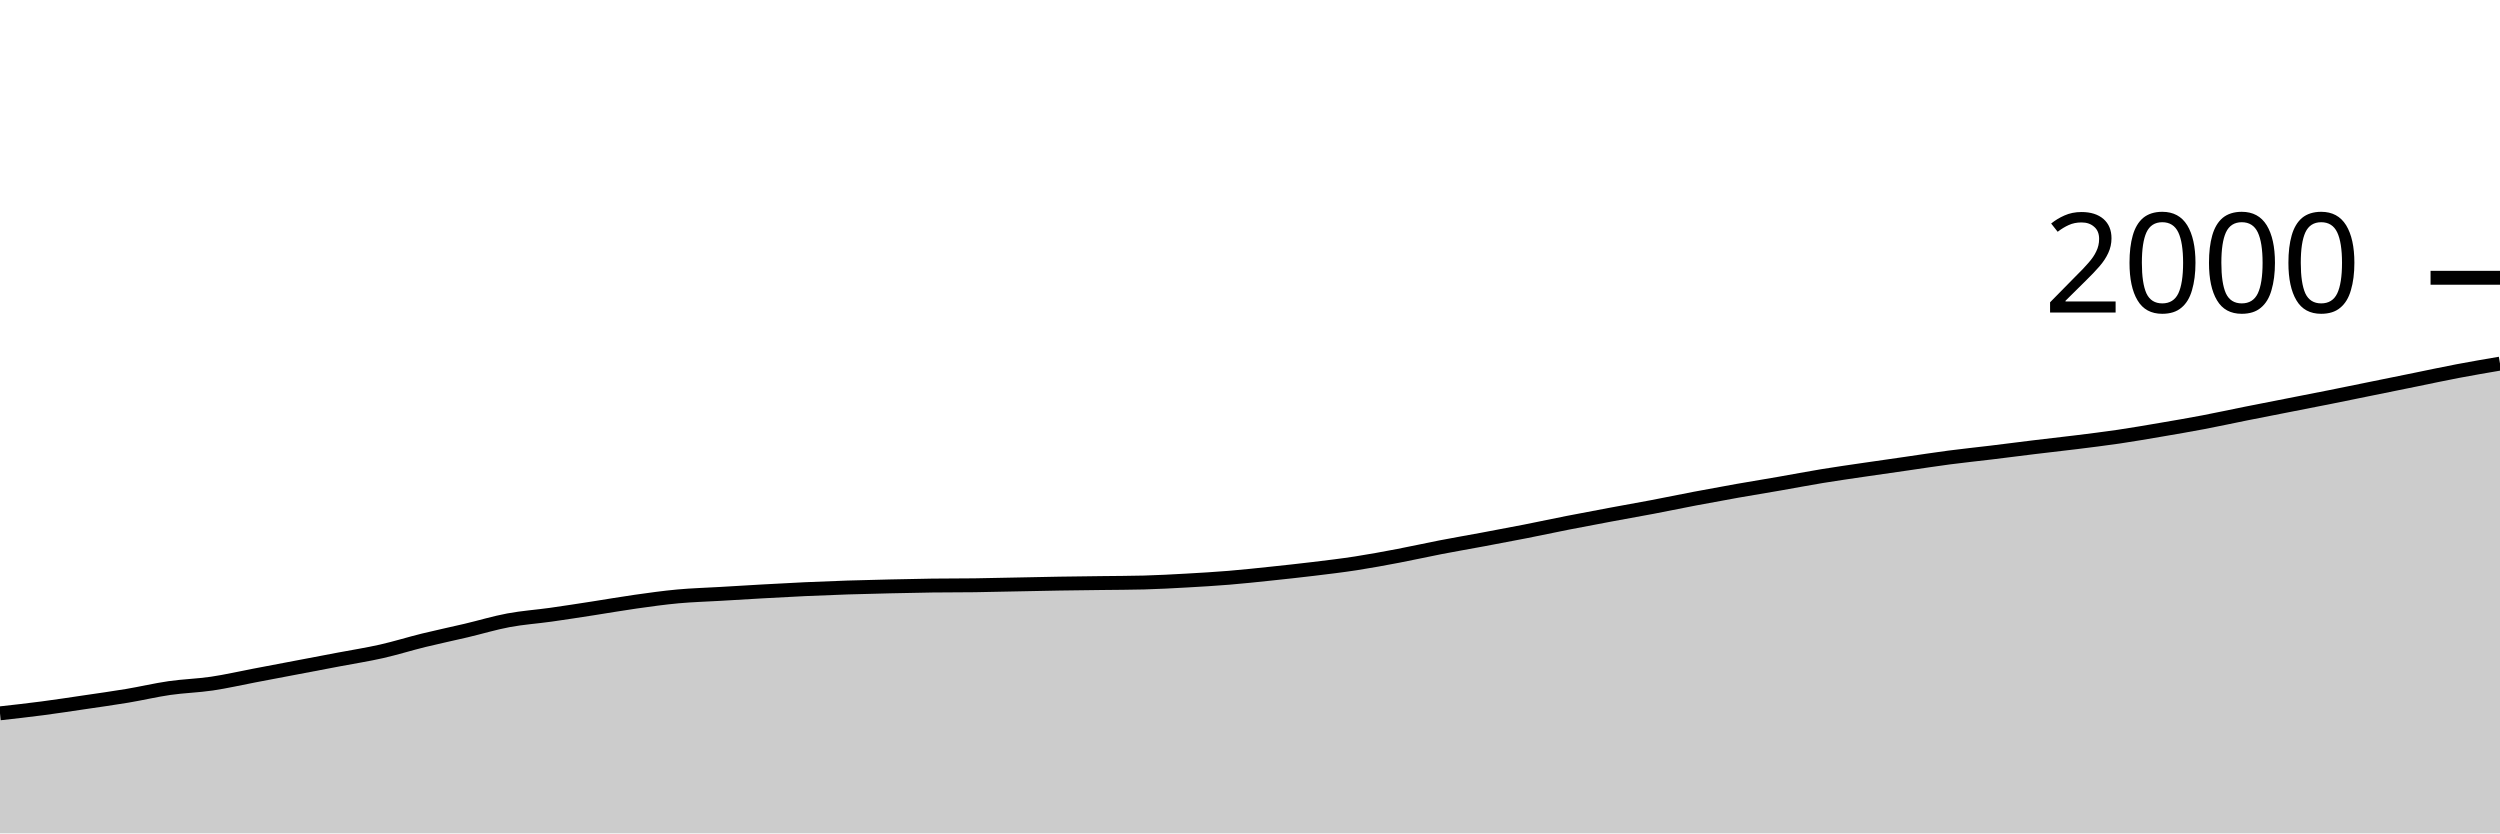
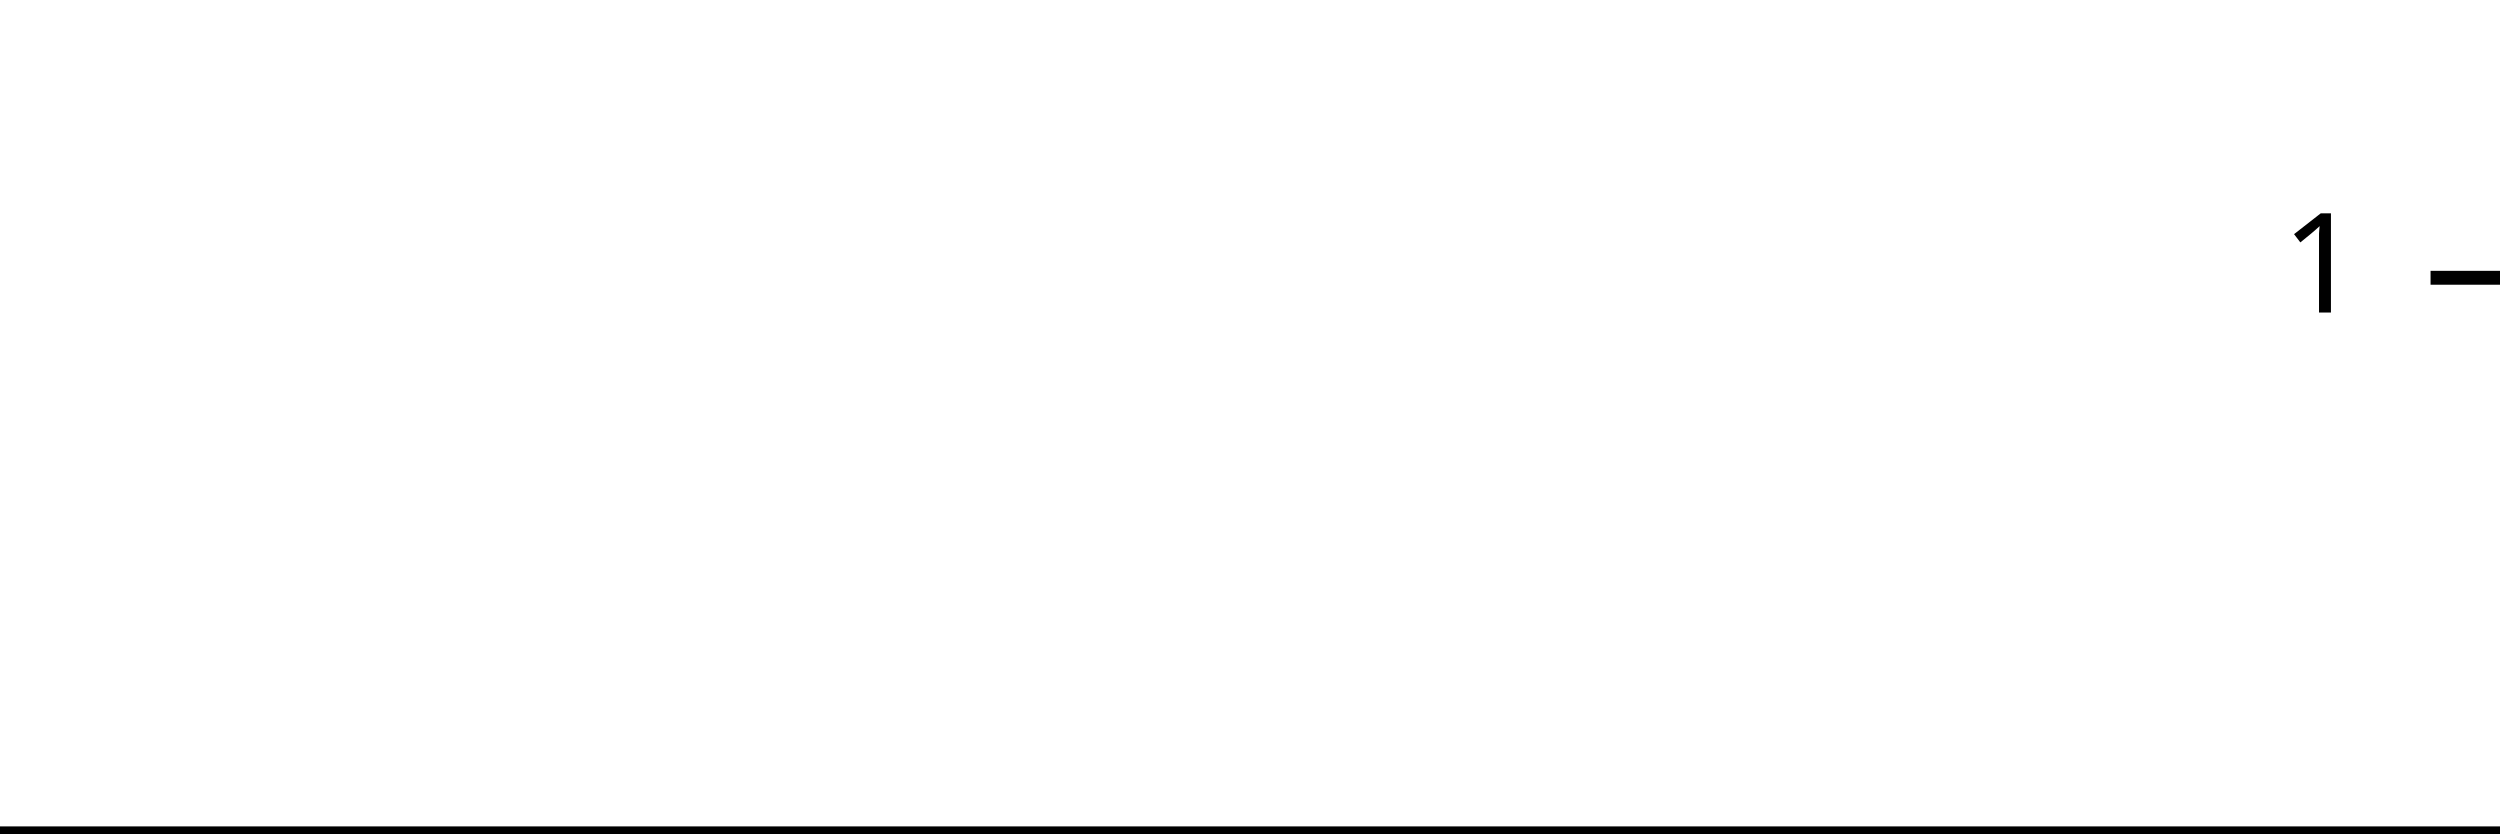
<svg xmlns="http://www.w3.org/2000/svg" viewBox="0 0 180 60">
  <g transform="translate(0,20)">
-     <path class="area" fill="rgba(0, 0, 0, 0.2)" d="M0,31.36C1.017,31.247,2.034,31.133,3.051,31C4.068,30.867,5.085,30.71,6.102,30.56C7.119,30.41,8.136,30.27,9.153,30.1C10.169,29.93,11.186,29.687,12.203,29.54C13.22,29.393,14.237,29.37,15.254,29.22C16.271,29.07,17.288,28.833,18.305,28.64C19.322,28.447,20.339,28.253,21.356,28.06C22.373,27.867,23.39,27.673,24.407,27.48C25.424,27.287,26.441,27.13,27.458,26.9C28.475,26.67,29.492,26.35,30.508,26.1C31.525,25.85,32.542,25.64,33.559,25.4C34.576,25.16,35.593,24.85,36.61,24.66C37.627,24.47,38.644,24.403,39.661,24.26C40.678,24.117,41.695,23.957,42.712,23.8C43.729,23.643,44.746,23.463,45.763,23.32C46.78,23.177,47.797,23.033,48.814,22.94C49.831,22.847,50.847,22.82,51.864,22.76C52.881,22.7,53.898,22.637,54.915,22.58C55.932,22.523,56.949,22.467,57.966,22.42C58.983,22.373,60,22.333,61.017,22.3C62.034,22.267,63.051,22.243,64.068,22.22C65.085,22.197,66.102,22.173,67.119,22.16C68.136,22.147,69.153,22.153,70.169,22.14C71.186,22.127,72.203,22.1,73.22,22.08C74.237,22.06,75.254,22.037,76.271,22.02C77.288,22.003,78.305,21.993,79.322,21.98C80.339,21.967,81.356,21.967,82.373,21.94C83.39,21.913,84.407,21.857,85.424,21.8C86.441,21.743,87.458,21.683,88.475,21.6C89.492,21.517,90.508,21.407,91.525,21.3C92.542,21.193,93.559,21.083,94.576,20.96C95.593,20.837,96.61,20.717,97.627,20.56C98.644,20.403,99.661,20.213,100.678,20.02C101.695,19.827,102.712,19.597,103.729,19.4C104.746,19.203,105.763,19.03,106.78,18.84C107.797,18.65,108.814,18.46,109.831,18.26C110.847,18.06,111.864,17.84,112.881,17.64C113.898,17.44,114.915,17.25,115.932,17.06C116.949,16.87,117.966,16.693,118.983,16.5C120,16.307,121.017,16.093,122.034,15.9C123.051,15.707,124.068,15.52,125.085,15.34C126.102,15.16,127.119,14.997,128.136,14.82C129.153,14.643,130.169,14.447,131.186,14.28C132.203,14.113,133.22,13.97,134.237,13.82C135.254,13.67,136.271,13.527,137.288,13.38C138.305,13.233,139.322,13.073,140.339,12.94C141.356,12.807,142.373,12.703,143.39,12.58C144.407,12.457,145.424,12.323,146.441,12.2C147.458,12.077,148.475,11.967,149.492,11.84C150.508,11.713,151.525,11.59,152.542,11.44C153.559,11.29,154.576,11.113,155.593,10.94C156.61,10.767,157.627,10.593,158.644,10.4C159.661,10.207,160.678,9.983,161.695,9.78C162.712,9.577,163.729,9.38,164.746,9.18C165.763,8.98,166.78,8.783,167.797,8.58C168.814,8.377,169.831,8.167,170.847,7.96C171.864,7.753,172.881,7.547,173.898,7.34C174.915,7.133,175.932,6.913,176.949,6.72C177.966,6.527,178.983,6.353,180,6.18L180,40C178.983,40,177.966,40,176.949,40C175.932,40,174.915,40,173.898,40C172.881,40,171.864,40,170.847,40C169.831,40,168.814,40,167.797,40C166.78,40,165.763,40,164.746,40C163.729,40,162.712,40,161.695,40C160.678,40,159.661,40,158.644,40C157.627,40,156.61,40,155.593,40C154.576,40,153.559,40,152.542,40C151.525,40,150.508,40,149.492,40C148.475,40,147.458,40,146.441,40C145.424,40,144.407,40,143.39,40C142.373,40,141.356,40,140.339,40C139.322,40,138.305,40,137.288,40C136.271,40,135.254,40,134.237,40C133.22,40,132.203,40,131.186,40C130.169,40,129.153,40,128.136,40C127.119,40,126.102,40,125.085,40C124.068,40,123.051,40,122.034,40C121.017,40,120,40,118.983,40C117.966,40,116.949,40,115.932,40C114.915,40,113.898,40,112.881,40C111.864,40,110.847,40,109.831,40C108.814,40,107.797,40,106.78,40C105.763,40,104.746,40,103.729,40C102.712,40,101.695,40,100.678,40C99.661,40,98.644,40,97.627,40C96.61,40,95.593,40,94.576,40C93.559,40,92.542,40,91.525,40C90.508,40,89.492,40,88.475,40C87.458,40,86.441,40,85.424,40C84.407,40,83.39,40,82.373,40C81.356,40,80.339,40,79.322,40C78.305,40,77.288,40,76.271,40C75.254,40,74.237,40,73.22,40C72.203,40,71.186,40,70.169,40C69.153,40,68.136,40,67.119,40C66.102,40,65.085,40,64.068,40C63.051,40,62.034,40,61.017,40C60,40,58.983,40,57.966,40C56.949,40,55.932,40,54.915,40C53.898,40,52.881,40,51.864,40C50.847,40,49.831,40,48.814,40C47.797,40,46.78,40,45.763,40C44.746,40,43.729,40,42.712,40C41.695,40,40.678,40,39.661,40C38.644,40,37.627,40,36.61,40C35.593,40,34.576,40,33.559,40C32.542,40,31.525,40,30.508,40C29.492,40,28.475,40,27.458,40C26.441,40,25.424,40,24.407,40C23.39,40,22.373,40,21.356,40C20.339,40,19.322,40,18.305,40C17.288,40,16.271,40,15.254,40C14.237,40,13.22,40,12.203,40C11.186,40,10.169,40,9.153,40C8.136,40,7.119,40,6.102,40C5.085,40,4.068,40,3.051,40C2.034,40,1.017,40,0,40Z" />
-     <path class="line" stroke="black" fill="none" d="M0,31.36C1.017,31.247,2.034,31.133,3.051,31C4.068,30.867,5.085,30.71,6.102,30.56C7.119,30.41,8.136,30.27,9.153,30.1C10.169,29.93,11.186,29.687,12.203,29.54C13.22,29.393,14.237,29.37,15.254,29.22C16.271,29.07,17.288,28.833,18.305,28.64C19.322,28.447,20.339,28.253,21.356,28.06C22.373,27.867,23.39,27.673,24.407,27.48C25.424,27.287,26.441,27.13,27.458,26.9C28.475,26.67,29.492,26.35,30.508,26.1C31.525,25.85,32.542,25.64,33.559,25.4C34.576,25.16,35.593,24.85,36.61,24.66C37.627,24.47,38.644,24.403,39.661,24.26C40.678,24.117,41.695,23.957,42.712,23.8C43.729,23.643,44.746,23.463,45.763,23.32C46.78,23.177,47.797,23.033,48.814,22.94C49.831,22.847,50.847,22.82,51.864,22.76C52.881,22.7,53.898,22.637,54.915,22.58C55.932,22.523,56.949,22.467,57.966,22.42C58.983,22.373,60,22.333,61.017,22.3C62.034,22.267,63.051,22.243,64.068,22.22C65.085,22.197,66.102,22.173,67.119,22.16C68.136,22.147,69.153,22.153,70.169,22.14C71.186,22.127,72.203,22.1,73.22,22.08C74.237,22.06,75.254,22.037,76.271,22.02C77.288,22.003,78.305,21.993,79.322,21.98C80.339,21.967,81.356,21.967,82.373,21.94C83.39,21.913,84.407,21.857,85.424,21.8C86.441,21.743,87.458,21.683,88.475,21.6C89.492,21.517,90.508,21.407,91.525,21.3C92.542,21.193,93.559,21.083,94.576,20.96C95.593,20.837,96.61,20.717,97.627,20.56C98.644,20.403,99.661,20.213,100.678,20.02C101.695,19.827,102.712,19.597,103.729,19.4C104.746,19.203,105.763,19.03,106.78,18.84C107.797,18.65,108.814,18.46,109.831,18.26C110.847,18.06,111.864,17.84,112.881,17.64C113.898,17.44,114.915,17.25,115.932,17.06C116.949,16.87,117.966,16.693,118.983,16.5C120,16.307,121.017,16.093,122.034,15.9C123.051,15.707,124.068,15.52,125.085,15.34C126.102,15.16,127.119,14.997,128.136,14.82C129.153,14.643,130.169,14.447,131.186,14.28C132.203,14.113,133.22,13.97,134.237,13.82C135.254,13.67,136.271,13.527,137.288,13.38C138.305,13.233,139.322,13.073,140.339,12.94C141.356,12.807,142.373,12.703,143.39,12.58C144.407,12.457,145.424,12.323,146.441,12.2C147.458,12.077,148.475,11.967,149.492,11.84C150.508,11.713,151.525,11.59,152.542,11.44C153.559,11.29,154.576,11.113,155.593,10.94C156.61,10.767,157.627,10.593,158.644,10.4C159.661,10.207,160.678,9.983,161.695,9.78C162.712,9.577,163.729,9.38,164.746,9.18C165.763,8.98,166.78,8.783,167.797,8.58C168.814,8.377,169.831,8.167,170.847,7.96C171.864,7.753,172.881,7.547,173.898,7.34C174.915,7.133,175.932,6.913,176.949,6.72C177.966,6.527,178.983,6.353,180,6.18" />
+     <path class="area" fill="rgba(0, 0, 0, 0.2)" d="M0,40C1.034,40,2.069,40,3.103,40C4.138,40,5.172,40,6.207,40C7.241,40,8.276,40,9.31,40C10.345,40,11.379,40,12.414,40C13.448,40,14.483,40,15.517,40C16.552,40,17.586,40,18.621,40C19.655,40,20.69,40,21.724,40C22.759,40,23.793,40,24.828,40C25.862,40,26.897,40,27.931,40C28.966,40,30,40,31.034,40C32.069,40,33.103,40,34.138,40C35.172,40,36.207,40,37.241,40C38.276,40,39.31,40,40.345,40C41.379,40,42.414,40,43.448,40C44.483,40,45.517,40,46.552,40C47.586,40,48.621,40,49.655,40C50.69,40,51.724,40,52.759,40C53.793,40,54.828,40,55.862,40C56.897,40,57.931,40,58.966,40C60,40,61.034,40,62.069,40C63.103,40,64.138,40,65.172,40C66.207,40,67.241,40,68.276,40C69.31,40,70.345,40,71.379,40C72.414,40,73.448,40,74.483,40C75.517,40,76.552,40,77.586,40C78.621,40,79.655,40,80.69,40C81.724,40,82.759,40,83.793,40C84.828,40,85.862,40,86.897,40C87.931,40,88.966,40,90,40C91.034,40,92.069,40,93.103,40C94.138,40,95.172,40,96.207,40C97.241,40,98.276,40,99.31,40C100.345,40,101.379,40,102.414,40C103.448,40,104.483,40,105.517,40C106.552,40,107.586,40,108.621,40C109.655,40,110.69,40,111.724,40C112.759,40,113.793,40,114.828,40C115.862,40,116.897,40,117.931,40C118.966,40,120,40,121.034,40C122.069,40,123.103,40,124.138,40C125.172,40,126.207,40,127.241,40C128.276,40,129.31,40,130.345,40C131.379,40,132.414,40,133.448,40C134.483,40,135.517,40,136.552,40C137.586,40,138.621,40,139.655,40C140.69,40,141.724,40,142.759,40C143.793,40,144.828,40,145.862,40C146.897,40,147.931,40,148.966,40C150,40,151.034,40,152.069,40C153.103,40,154.138,40,155.172,40C156.207,40,157.241,40,158.276,40C159.31,40,160.345,40,161.379,40C162.414,40,163.448,40,164.483,40C165.517,40,166.552,40,167.586,40C168.621,40,169.655,40,170.69,40C171.724,40,172.759,40,173.793,40C174.828,40,175.862,40,176.897,40C177.931,40,178.966,40,180,40L180,40C178.966,40,177.931,40,176.897,40C175.862,40,174.828,40,173.793,40C172.759,40,171.724,40,170.69,40C169.655,40,168.621,40,167.586,40C166.552,40,165.517,40,164.483,40C163.448,40,162.414,40,161.379,40C160.345,40,159.31,40,158.276,40C157.241,40,156.207,40,155.172,40C154.138,40,153.103,40,152.069,40C151.034,40,150,40,148.966,40C147.931,40,146.897,40,145.862,40C144.828,40,143.793,40,142.759,40C141.724,40,140.69,40,139.655,40C138.621,40,137.586,40,136.552,40C135.517,40,134.483,40,133.448,40C132.414,40,131.379,40,130.345,40C129.31,40,128.276,40,127.241,40C126.207,40,125.172,40,124.138,40C123.103,40,122.069,40,121.034,40C120,40,118.966,40,117.931,40C116.897,40,115.862,40,114.828,40C113.793,40,112.759,40,111.724,40C110.69,40,109.655,40,108.621,40C107.586,40,106.552,40,105.517,40C104.483,40,103.448,40,102.414,40C101.379,40,100.345,40,99.31,40C98.276,40,97.241,40,96.207,40C95.172,40,94.138,40,93.103,40C92.069,40,91.034,40,90,40C88.966,40,87.931,40,86.897,40C85.862,40,84.828,40,83.793,40C82.759,40,81.724,40,80.69,40C79.655,40,78.621,40,77.586,40C76.552,40,75.517,40,74.483,40C73.448,40,72.414,40,71.379,40C70.345,40,69.31,40,68.276,40C67.241,40,66.207,40,65.172,40C64.138,40,63.103,40,62.069,40C61.034,40,60,40,58.966,40C57.931,40,56.897,40,55.862,40C54.828,40,53.793,40,52.759,40C51.724,40,50.69,40,49.655,40C48.621,40,47.586,40,46.552,40C45.517,40,44.483,40,43.448,40C42.414,40,41.379,40,40.345,40C39.31,40,38.276,40,37.241,40C36.207,40,35.172,40,34.138,40C33.103,40,32.069,40,31.034,40C30,40,28.966,40,27.931,40C26.897,40,25.862,40,24.828,40C23.793,40,22.759,40,21.724,40C20.69,40,19.655,40,18.621,40C17.586,40,16.552,40,15.517,40C14.483,40,13.448,40,12.414,40C11.379,40,10.345,40,9.31,40C8.276,40,7.241,40,6.207,40C5.172,40,4.138,40,3.103,40C2.069,40,1.034,40,0,40Z" />
+     <path class="line" stroke="black" fill="none" d="M0,40C1.034,40,2.069,40,3.103,40C4.138,40,5.172,40,6.207,40C7.241,40,8.276,40,9.31,40C10.345,40,11.379,40,12.414,40C13.448,40,14.483,40,15.517,40C16.552,40,17.586,40,18.621,40C19.655,40,20.69,40,21.724,40C22.759,40,23.793,40,24.828,40C25.862,40,26.897,40,27.931,40C28.966,40,30,40,31.034,40C32.069,40,33.103,40,34.138,40C35.172,40,36.207,40,37.241,40C38.276,40,39.31,40,40.345,40C41.379,40,42.414,40,43.448,40C44.483,40,45.517,40,46.552,40C47.586,40,48.621,40,49.655,40C50.69,40,51.724,40,52.759,40C53.793,40,54.828,40,55.862,40C56.897,40,57.931,40,58.966,40C60,40,61.034,40,62.069,40C63.103,40,64.138,40,65.172,40C66.207,40,67.241,40,68.276,40C69.31,40,70.345,40,71.379,40C72.414,40,73.448,40,74.483,40C75.517,40,76.552,40,77.586,40C78.621,40,79.655,40,80.69,40C81.724,40,82.759,40,83.793,40C84.828,40,85.862,40,86.897,40C87.931,40,88.966,40,90,40C91.034,40,92.069,40,93.103,40C94.138,40,95.172,40,96.207,40C97.241,40,98.276,40,99.31,40C100.345,40,101.379,40,102.414,40C103.448,40,104.483,40,105.517,40C106.552,40,107.586,40,108.621,40C109.655,40,110.69,40,111.724,40C112.759,40,113.793,40,114.828,40C115.862,40,116.897,40,117.931,40C118.966,40,120,40,121.034,40C122.069,40,123.103,40,124.138,40C125.172,40,126.207,40,127.241,40C128.276,40,129.31,40,130.345,40C131.379,40,132.414,40,133.448,40C134.483,40,135.517,40,136.552,40C137.586,40,138.621,40,139.655,40C140.69,40,141.724,40,142.759,40C143.793,40,144.828,40,145.862,40C146.897,40,147.931,40,148.966,40C150,40,151.034,40,152.069,40C153.103,40,154.138,40,155.172,40C156.207,40,157.241,40,158.276,40C159.31,40,160.345,40,161.379,40C162.414,40,163.448,40,164.483,40C165.517,40,166.552,40,167.586,40C168.621,40,169.655,40,170.69,40C171.724,40,172.759,40,173.793,40C174.828,40,175.862,40,176.897,40C177.931,40,178.966,40,180,40" />
    <path class="axis-ceiling" stroke-width="1" stroke="black" fill="none" d="M175,0L180,0" />
-     <text class="axis-ceiling-label" font-family="sans-serif" text-anchor="end" font-size="10px" x="170" y="2.5">2000</text>
+     <text class="axis-ceiling-label" font-family="sans-serif" text-anchor="end" font-size="10px" x="170" y="2.5">1</text>
  </g>
</svg>
